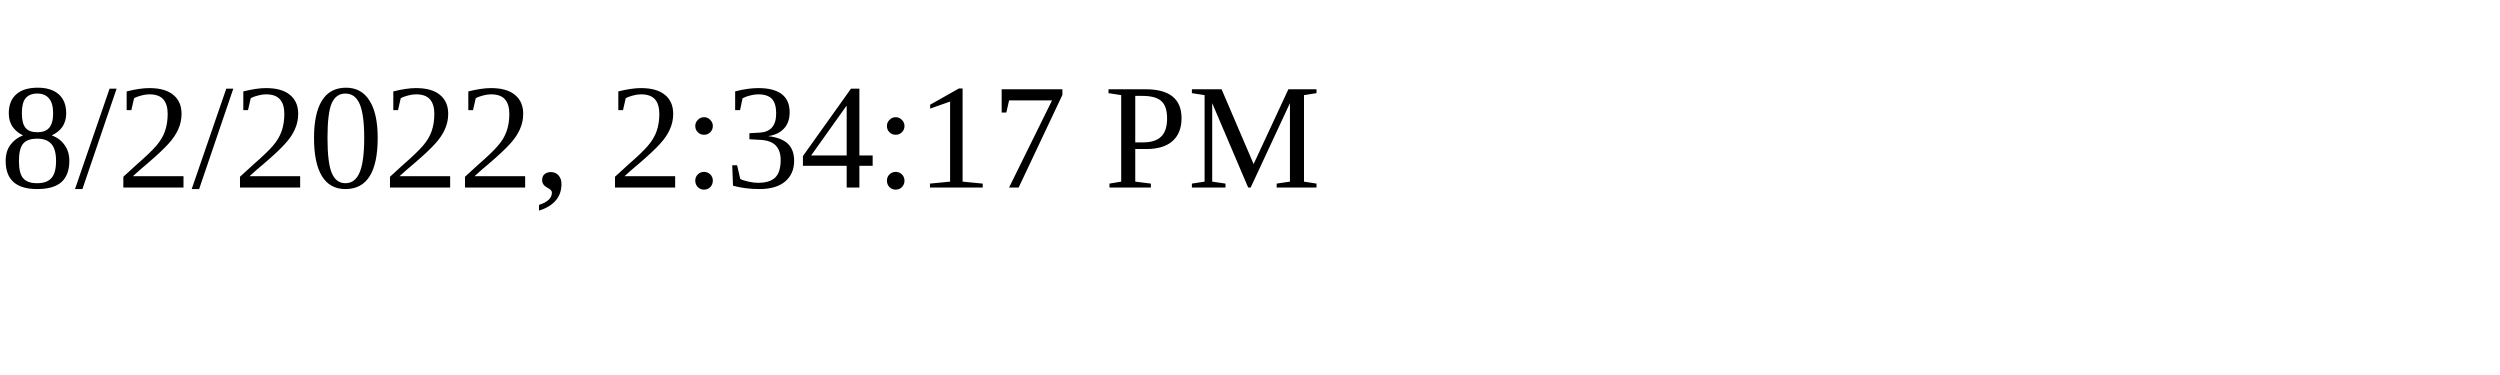
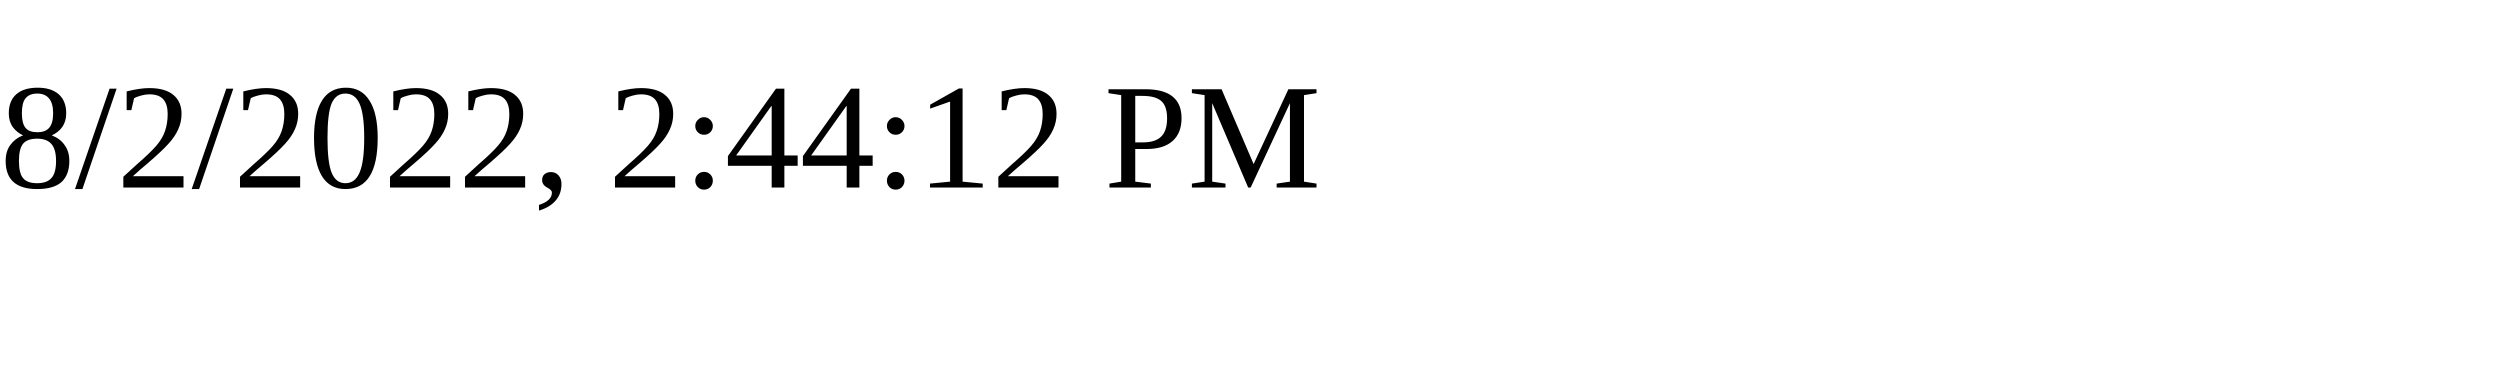
<svg xmlns="http://www.w3.org/2000/svg" height="30" width="200">
-   <text x="0" y="15">8/2/2022, 2:34:17 PM</text>
+   <text x="0" y="15">8/2/2022, 2:44:12 PM</text>
</svg>
